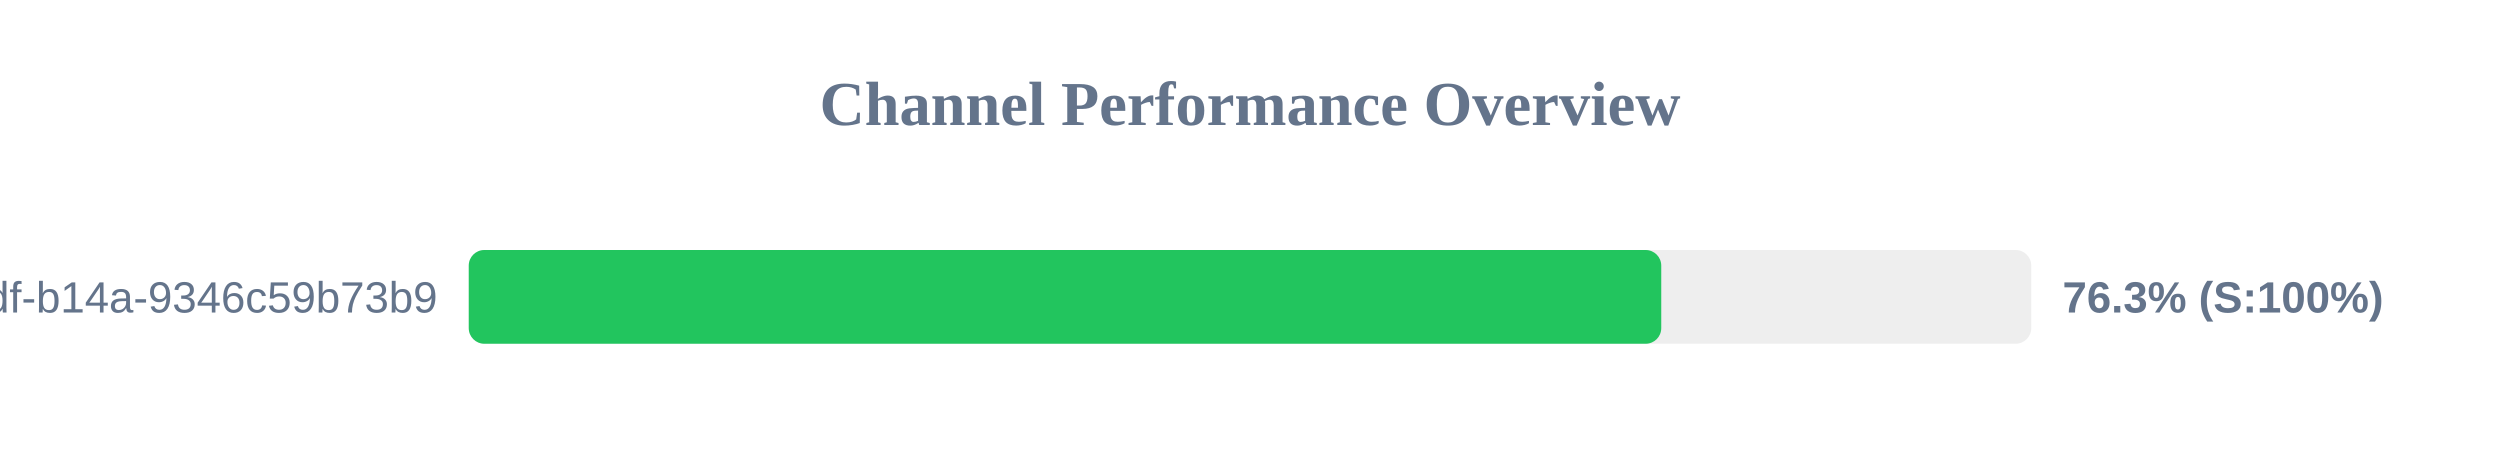
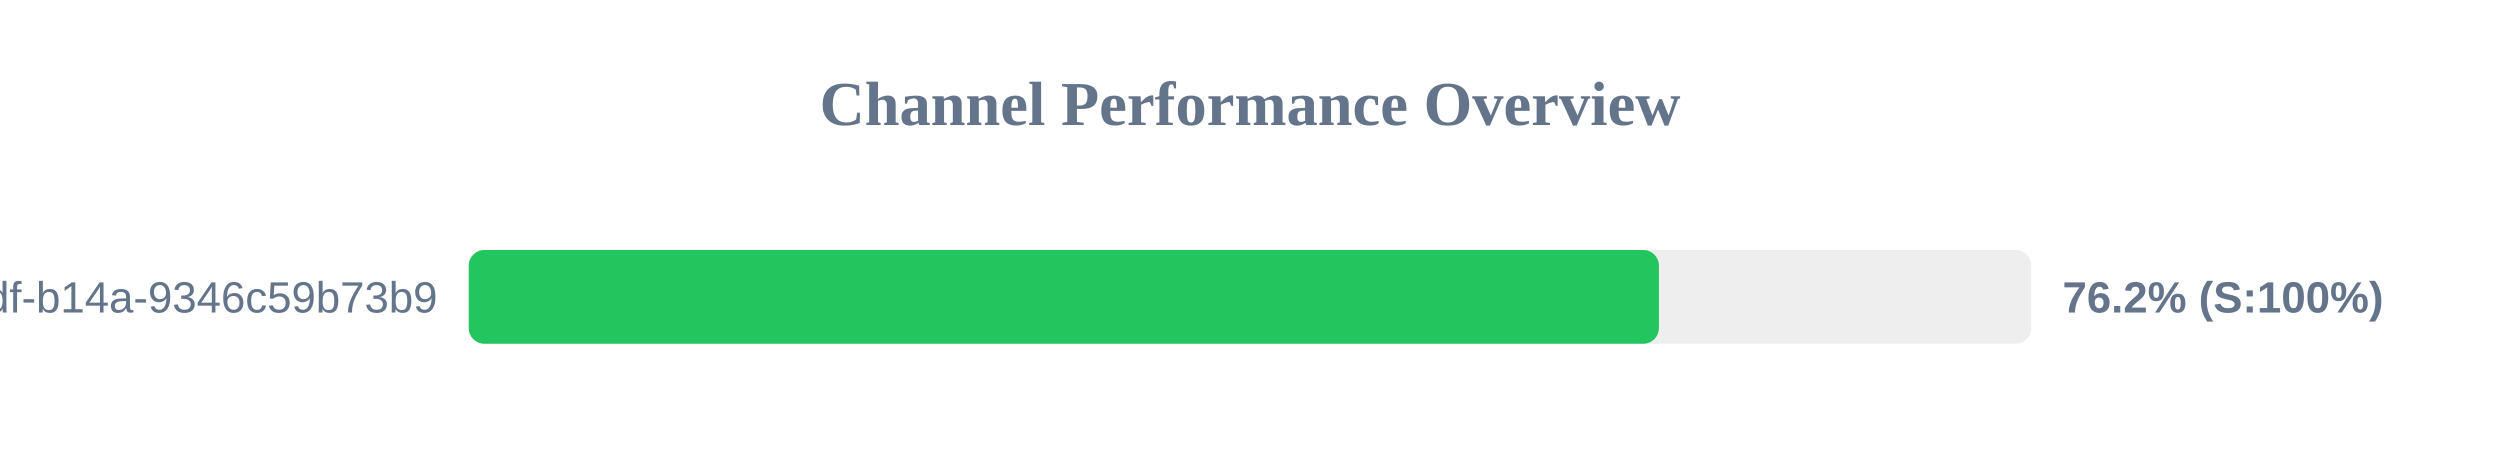
<svg xmlns="http://www.w3.org/2000/svg" width="800" height="150" version="1.1">
  <style>
        .row { font: 14px Arial; fill: #64748b; }
        .score { font: bold 14px Arial; fill: #64748b; }
    </style>
  <text x="400" y="40" text-anchor="middle" font-size="20px" font-weight="bold" fill="#64748b">Channel Performance Overview</text>
  <rect x="150" y="80" width="500" height="30" fill="#eee" rx="5" />
-   <rect x="150" y="80" width="381.6" height="30" fill="#22c55e" rx="5" />
+   <rect x="150" y="80" width="380.85" height="30" fill="#22c55e" rx="5" />
  <text x="140" y="100" text-anchor="end" class="row">?uuid=55ca7a9e-cf90-49df-b14a-9346c59b73b9</text>
-   <text x="660" y="100" text-anchor="start" class="score">76.3% (S:100%)</text>
+   <text x="660" y="100" text-anchor="start" class="score">76.2% (S:100%)</text>
</svg>
